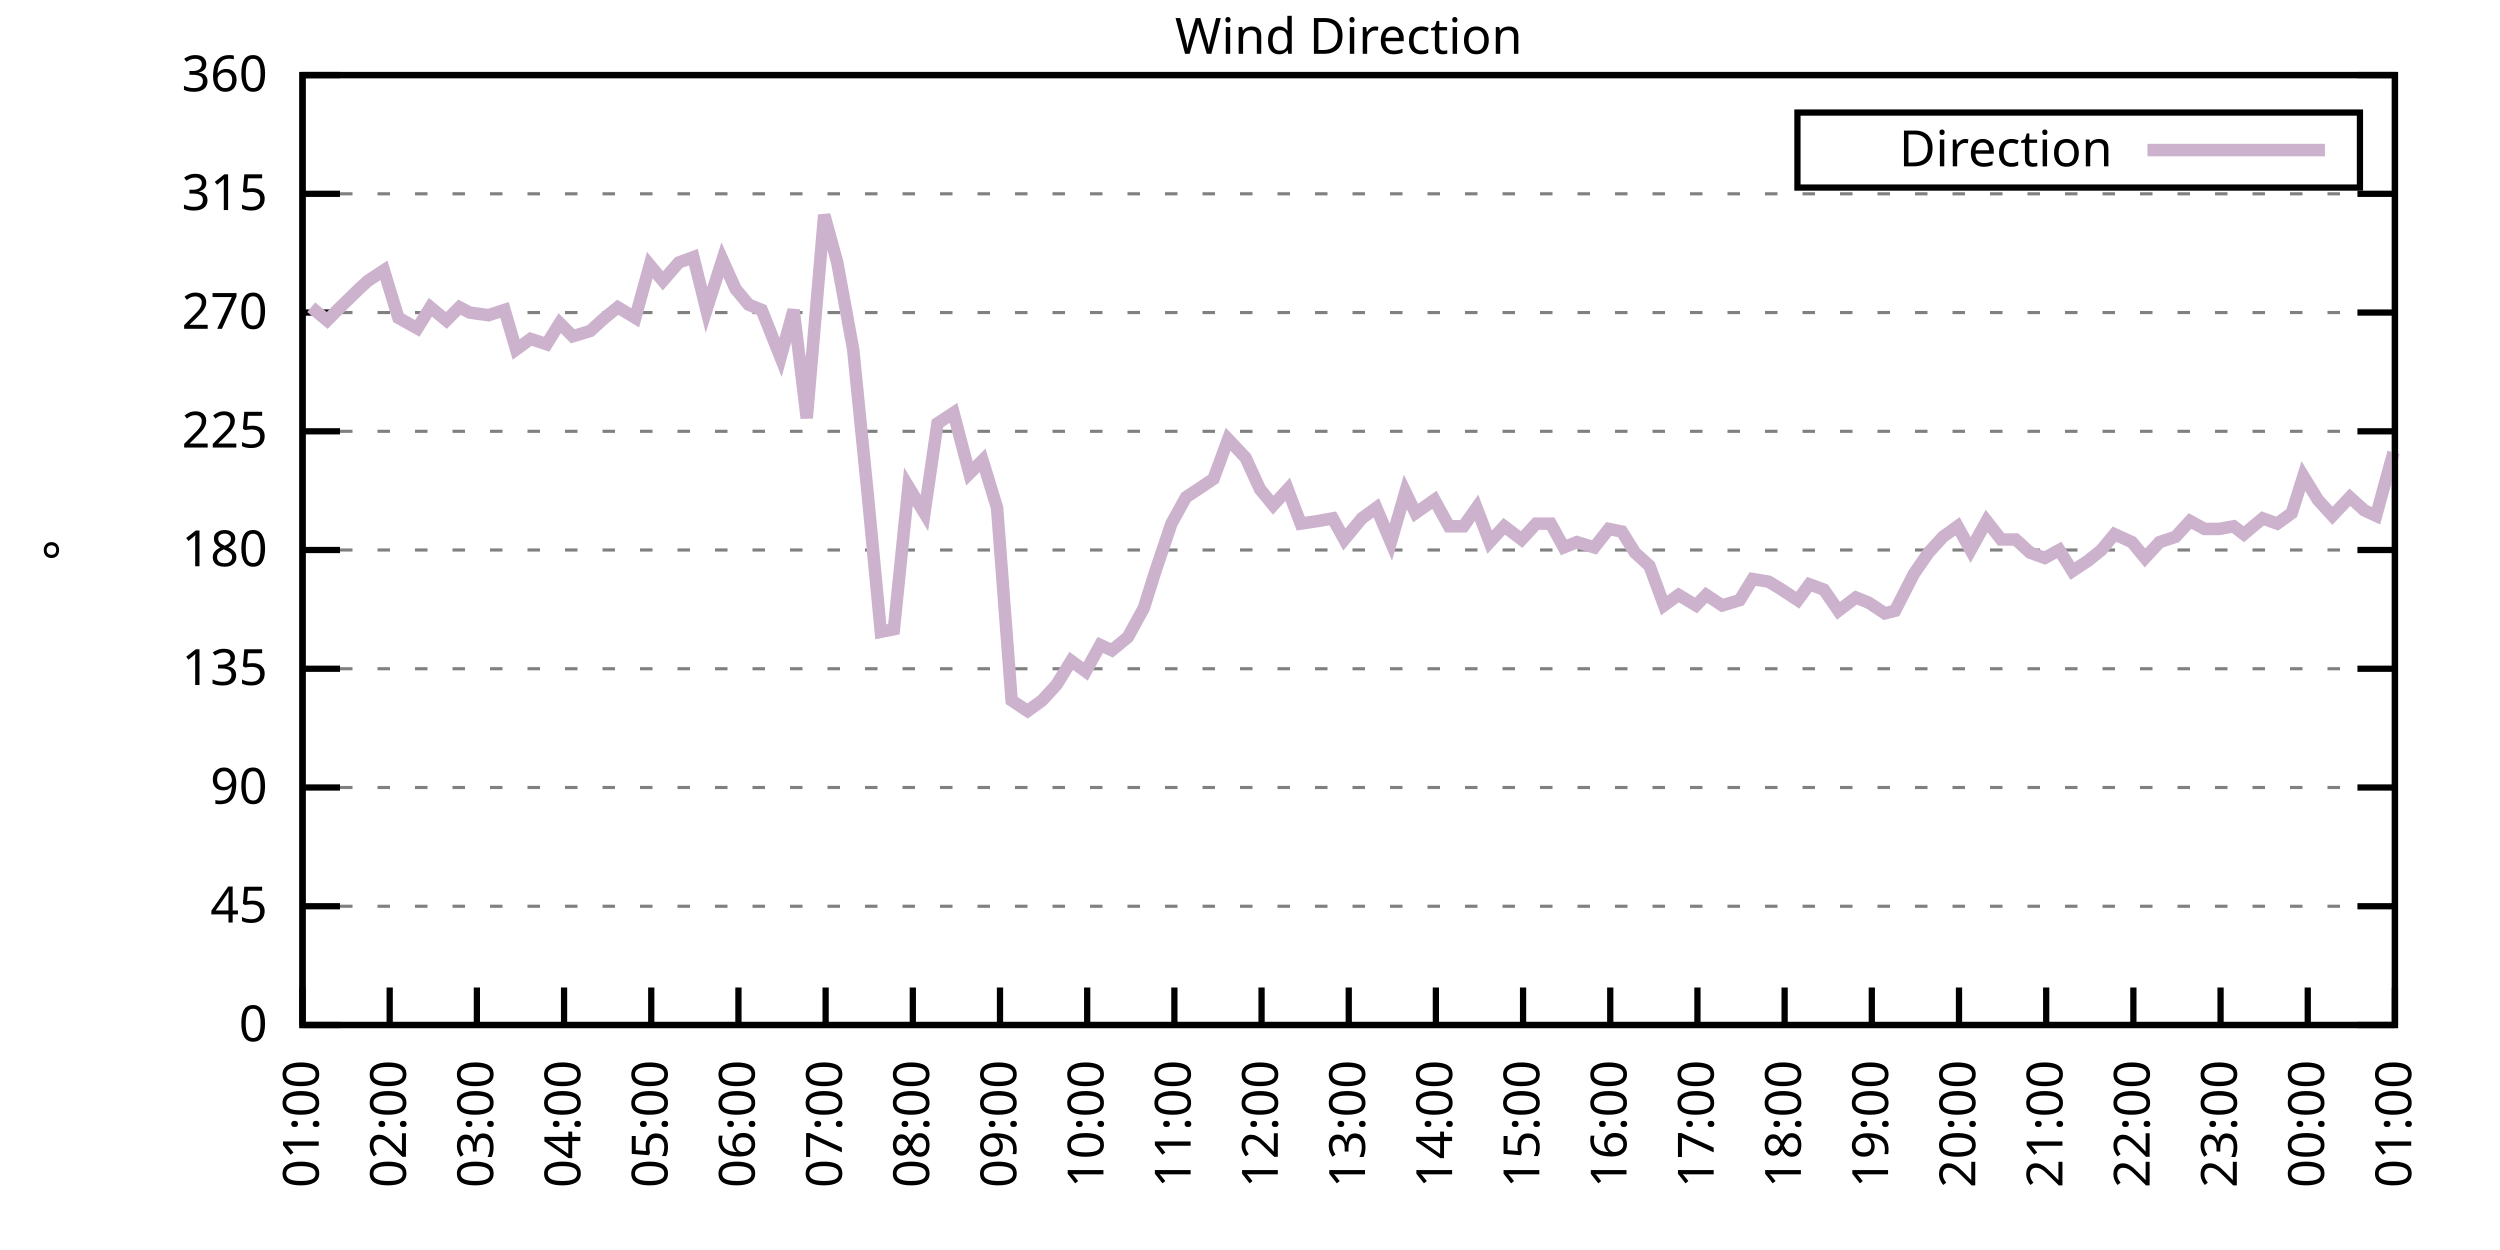
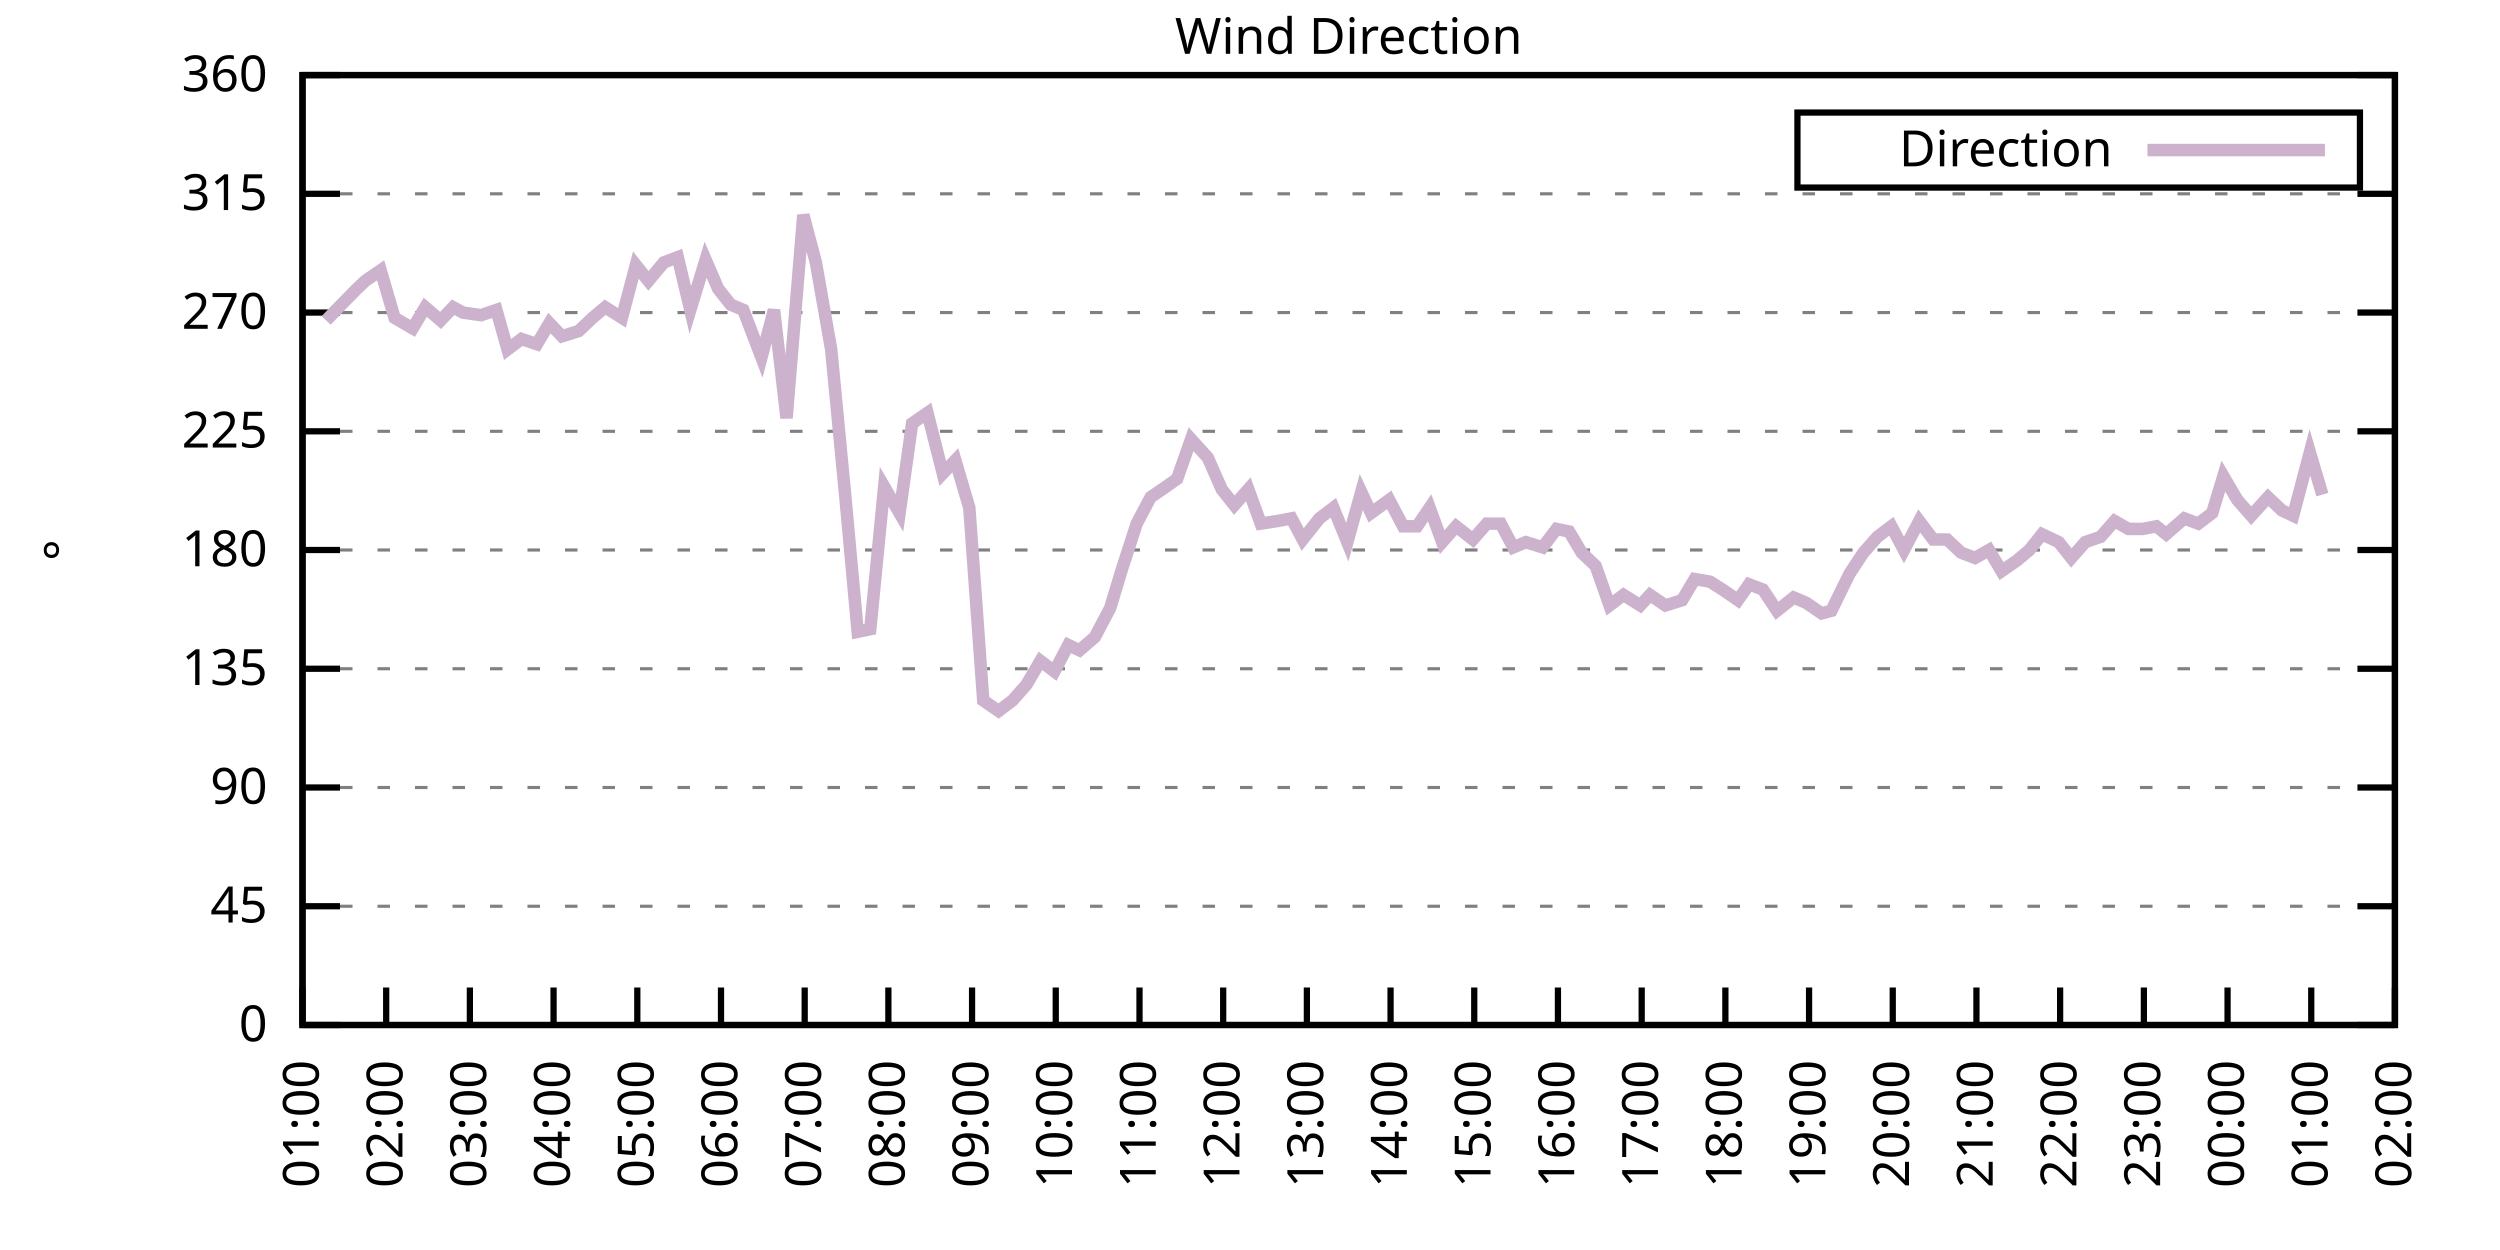
<svg xmlns="http://www.w3.org/2000/svg" xmlns:xlink="http://www.w3.org/1999/xlink" width="400" height="200" viewBox="0 0 400 200">
  <g id="gnuplot_canvas">
    <rect x="0" y="0" width="400" height="200" fill="none" />
    <defs>
      <circle id="gpDot" r="0.5" stroke-width="0.5" stroke="currentColor" />
      <path id="gpPt0" stroke-width="0.333" stroke="currentColor" d="M-1,0 h2 M0,-1 v2" />
      <path id="gpPt1" stroke-width="0.333" stroke="currentColor" d="M-1,-1 L1,1 M1,-1 L-1,1" />
      <path id="gpPt2" stroke-width="0.333" stroke="currentColor" d="M-1,0 L1,0 M0,-1 L0,1 M-1,-1 L1,1 M-1,1 L1,-1" />
      <rect id="gpPt3" stroke-width="0.333" stroke="currentColor" x="-1" y="-1" width="2" height="2" />
      <rect id="gpPt4" stroke-width="0.333" stroke="currentColor" fill="currentColor" x="-1" y="-1" width="2" height="2" />
      <circle id="gpPt5" stroke-width="0.333" stroke="currentColor" cx="0" cy="0" r="1" />
      <use xlink:href="#gpPt5" id="gpPt6" fill="currentColor" stroke="none" />
      <path id="gpPt7" stroke-width="0.333" stroke="currentColor" d="M0,-1.33 L-1.33,0.67 L1.33,0.67 z" />
      <use xlink:href="#gpPt7" id="gpPt8" fill="currentColor" stroke="none" />
      <use xlink:href="#gpPt7" id="gpPt9" stroke="currentColor" transform="rotate(180)" />
      <use xlink:href="#gpPt9" id="gpPt10" fill="currentColor" stroke="none" />
      <use xlink:href="#gpPt3" id="gpPt11" stroke="currentColor" transform="rotate(45)" />
      <use xlink:href="#gpPt11" id="gpPt12" fill="currentColor" stroke="none" />
      <path id="gpPt13" stroke-width="0.333" stroke="currentColor" d="M0,1.330 L1.265,0.411 L0.782,-1.067 L-0.782,-1.076 L-1.265,0.411 z" />
      <use xlink:href="#gpPt13" id="gpPt14" fill="currentColor" stroke="none" />
      <filter id="textbox" filterUnits="objectBoundingBox" x="0" y="0" height="1" width="1">
        <feFlood flood-color="white" flood-opacity="1" result="bgnd" />
        <feComposite in="SourceGraphic" in2="bgnd" operator="atop" />
      </filter>
      <filter id="greybox" filterUnits="objectBoundingBox" x="0" y="0" height="1" width="1">
        <feFlood flood-color="lightgrey" flood-opacity="1" result="grey" />
        <feComposite in="SourceGraphic" in2="grey" operator="atop" />
      </filter>
    </defs>
    <g fill="none" color="white" stroke="currentColor" stroke-width="1.00" stroke-linecap="butt" stroke-linejoin="miter">
</g>
    <g fill="none" color="black" stroke="currentColor" stroke-width="1.00" stroke-linecap="butt" stroke-linejoin="miter">
      <g stroke="none" shape-rendering="crispEdges">
        <polygon fill="rgb(255, 255, 255)" points="48.40,164.00 383.18,164.00 383.18,12.02 48.40,12.02 " />
      </g>
    </g>
    <g fill="none" color="black" stroke="currentColor" stroke-width="1.00" stroke-linecap="butt" stroke-linejoin="miter">
</g>
    <g fill="none" color="black" stroke="black" stroke-width="0.50" stroke-linecap="butt" stroke-linejoin="miter">
</g>
    <g fill="none" color="gray" stroke="currentColor" stroke-width="0.50" stroke-linecap="butt" stroke-linejoin="miter">
      <path stroke="gray" stroke-dasharray="2,4" class="gridline" d="M48.40,164.00 L383.19,164.00  " />
    </g>
    <g fill="none" color="gray" stroke="gray" stroke-width="1.00" stroke-linecap="butt" stroke-linejoin="miter">
</g>
    <g fill="none" color="black" stroke="currentColor" stroke-width="1.00" stroke-linecap="butt" stroke-linejoin="miter">
      <path stroke="black" d="M48.40,164.00 L54.40,164.00 M383.19,164.00 L377.19,164.00  " />
      <g transform="translate(42.80,166.60)" stroke="none" fill="black" font-family="Sans" font-size="8.00" text-anchor="end">
        <text>
          <tspan font-family="Sans"> 0</tspan>
        </text>
      </g>
    </g>
    <g fill="none" color="black" stroke="currentColor" stroke-width="1.00" stroke-linecap="butt" stroke-linejoin="miter">
</g>
    <g fill="none" color="black" stroke="black" stroke-width="0.50" stroke-linecap="butt" stroke-linejoin="miter">
</g>
    <g fill="none" color="gray" stroke="currentColor" stroke-width="0.50" stroke-linecap="butt" stroke-linejoin="miter">
      <path stroke="gray" stroke-dasharray="2,4" class="gridline" d="M48.40,145.00 L383.19,145.00  " />
    </g>
    <g fill="none" color="gray" stroke="gray" stroke-width="1.00" stroke-linecap="butt" stroke-linejoin="miter">
</g>
    <g fill="none" color="black" stroke="currentColor" stroke-width="1.00" stroke-linecap="butt" stroke-linejoin="miter">
      <path stroke="black" d="M48.40,145.00 L54.40,145.00 M383.19,145.00 L377.19,145.00  " />
      <g transform="translate(42.80,147.60)" stroke="none" fill="black" font-family="Sans" font-size="8.00" text-anchor="end">
        <text>
          <tspan font-family="Sans"> 45</tspan>
        </text>
      </g>
    </g>
    <g fill="none" color="black" stroke="currentColor" stroke-width="1.00" stroke-linecap="butt" stroke-linejoin="miter">
</g>
    <g fill="none" color="black" stroke="black" stroke-width="0.50" stroke-linecap="butt" stroke-linejoin="miter">
</g>
    <g fill="none" color="gray" stroke="currentColor" stroke-width="0.50" stroke-linecap="butt" stroke-linejoin="miter">
      <path stroke="gray" stroke-dasharray="2,4" class="gridline" d="M48.40,126.00 L383.19,126.00  " />
    </g>
    <g fill="none" color="gray" stroke="gray" stroke-width="1.00" stroke-linecap="butt" stroke-linejoin="miter">
</g>
    <g fill="none" color="black" stroke="currentColor" stroke-width="1.00" stroke-linecap="butt" stroke-linejoin="miter">
      <path stroke="black" d="M48.40,126.00 L54.40,126.00 M383.19,126.00 L377.19,126.00  " />
      <g transform="translate(42.80,128.60)" stroke="none" fill="black" font-family="Sans" font-size="8.00" text-anchor="end">
        <text>
          <tspan font-family="Sans"> 90</tspan>
        </text>
      </g>
    </g>
    <g fill="none" color="black" stroke="currentColor" stroke-width="1.00" stroke-linecap="butt" stroke-linejoin="miter">
</g>
    <g fill="none" color="black" stroke="black" stroke-width="0.50" stroke-linecap="butt" stroke-linejoin="miter">
</g>
    <g fill="none" color="gray" stroke="currentColor" stroke-width="0.50" stroke-linecap="butt" stroke-linejoin="miter">
      <path stroke="gray" stroke-dasharray="2,4" class="gridline" d="M48.40,107.00 L383.19,107.00  " />
    </g>
    <g fill="none" color="gray" stroke="gray" stroke-width="1.00" stroke-linecap="butt" stroke-linejoin="miter">
</g>
    <g fill="none" color="black" stroke="currentColor" stroke-width="1.00" stroke-linecap="butt" stroke-linejoin="miter">
      <path stroke="black" d="M48.40,107.00 L54.40,107.00 M383.19,107.00 L377.19,107.00  " />
      <g transform="translate(42.80,109.60)" stroke="none" fill="black" font-family="Sans" font-size="8.00" text-anchor="end">
        <text>
          <tspan font-family="Sans"> 135</tspan>
        </text>
      </g>
    </g>
    <g fill="none" color="black" stroke="currentColor" stroke-width="1.00" stroke-linecap="butt" stroke-linejoin="miter">
</g>
    <g fill="none" color="black" stroke="black" stroke-width="0.50" stroke-linecap="butt" stroke-linejoin="miter">
</g>
    <g fill="none" color="gray" stroke="currentColor" stroke-width="0.50" stroke-linecap="butt" stroke-linejoin="miter">
      <path stroke="gray" stroke-dasharray="2,4" class="gridline" d="M48.40,88.00 L383.19,88.00  " />
    </g>
    <g fill="none" color="gray" stroke="gray" stroke-width="1.00" stroke-linecap="butt" stroke-linejoin="miter">
</g>
    <g fill="none" color="black" stroke="currentColor" stroke-width="1.00" stroke-linecap="butt" stroke-linejoin="miter">
      <path stroke="black" d="M48.40,88.00 L54.40,88.00 M383.19,88.00 L377.19,88.00  " />
      <g transform="translate(42.80,90.60)" stroke="none" fill="black" font-family="Sans" font-size="8.00" text-anchor="end">
        <text>
          <tspan font-family="Sans"> 180</tspan>
        </text>
      </g>
    </g>
    <g fill="none" color="black" stroke="currentColor" stroke-width="1.00" stroke-linecap="butt" stroke-linejoin="miter">
</g>
    <g fill="none" color="black" stroke="black" stroke-width="0.50" stroke-linecap="butt" stroke-linejoin="miter">
</g>
    <g fill="none" color="gray" stroke="currentColor" stroke-width="0.50" stroke-linecap="butt" stroke-linejoin="miter">
      <path stroke="gray" stroke-dasharray="2,4" class="gridline" d="M48.40,69.01 L383.19,69.01  " />
    </g>
    <g fill="none" color="gray" stroke="gray" stroke-width="1.00" stroke-linecap="butt" stroke-linejoin="miter">
</g>
    <g fill="none" color="black" stroke="currentColor" stroke-width="1.00" stroke-linecap="butt" stroke-linejoin="miter">
      <path stroke="black" d="M48.40,69.01 L54.40,69.01 M383.19,69.01 L377.19,69.01  " />
      <g transform="translate(42.80,71.61)" stroke="none" fill="black" font-family="Sans" font-size="8.00" text-anchor="end">
        <text>
          <tspan font-family="Sans"> 225</tspan>
        </text>
      </g>
    </g>
    <g fill="none" color="black" stroke="currentColor" stroke-width="1.00" stroke-linecap="butt" stroke-linejoin="miter">
</g>
    <g fill="none" color="black" stroke="black" stroke-width="0.50" stroke-linecap="butt" stroke-linejoin="miter">
</g>
    <g fill="none" color="gray" stroke="currentColor" stroke-width="0.50" stroke-linecap="butt" stroke-linejoin="miter">
      <path stroke="gray" stroke-dasharray="2,4" class="gridline" d="M48.40,50.01 L383.19,50.01  " />
    </g>
    <g fill="none" color="gray" stroke="gray" stroke-width="1.00" stroke-linecap="butt" stroke-linejoin="miter">
</g>
    <g fill="none" color="black" stroke="currentColor" stroke-width="1.00" stroke-linecap="butt" stroke-linejoin="miter">
      <path stroke="black" d="M48.40,50.01 L54.40,50.01 M383.19,50.01 L377.19,50.01  " />
      <g transform="translate(42.80,52.61)" stroke="none" fill="black" font-family="Sans" font-size="8.00" text-anchor="end">
        <text>
          <tspan font-family="Sans"> 270</tspan>
        </text>
      </g>
    </g>
    <g fill="none" color="black" stroke="currentColor" stroke-width="1.00" stroke-linecap="butt" stroke-linejoin="miter">
</g>
    <g fill="none" color="black" stroke="black" stroke-width="0.50" stroke-linecap="butt" stroke-linejoin="miter">
</g>
    <g fill="none" color="gray" stroke="currentColor" stroke-width="0.50" stroke-linecap="butt" stroke-linejoin="miter">
      <path stroke="gray" stroke-dasharray="2,4" class="gridline" d="M48.40,31.01 L383.19,31.01  " />
    </g>
    <g fill="none" color="gray" stroke="gray" stroke-width="1.00" stroke-linecap="butt" stroke-linejoin="miter">
</g>
    <g fill="none" color="black" stroke="currentColor" stroke-width="1.00" stroke-linecap="butt" stroke-linejoin="miter">
      <path stroke="black" d="M48.40,31.01 L54.40,31.01 M383.19,31.01 L377.19,31.01  " />
      <g transform="translate(42.80,33.61)" stroke="none" fill="black" font-family="Sans" font-size="8.00" text-anchor="end">
        <text>
          <tspan font-family="Sans"> 315</tspan>
        </text>
      </g>
    </g>
    <g fill="none" color="black" stroke="currentColor" stroke-width="1.00" stroke-linecap="butt" stroke-linejoin="miter">
</g>
    <g fill="none" color="black" stroke="black" stroke-width="0.50" stroke-linecap="butt" stroke-linejoin="miter">
</g>
    <g fill="none" color="gray" stroke="currentColor" stroke-width="0.50" stroke-linecap="butt" stroke-linejoin="miter">
      <path stroke="gray" stroke-dasharray="2,4" class="gridline" d="M48.40,12.01 L383.19,12.01  " />
    </g>
    <g fill="none" color="gray" stroke="gray" stroke-width="1.00" stroke-linecap="butt" stroke-linejoin="miter">
</g>
    <g fill="none" color="black" stroke="currentColor" stroke-width="1.00" stroke-linecap="butt" stroke-linejoin="miter">
      <path stroke="black" d="M48.40,12.01 L54.40,12.01 M383.19,12.01 L377.19,12.01  " />
      <g transform="translate(42.80,14.61)" stroke="none" fill="black" font-family="Sans" font-size="8.00" text-anchor="end">
        <text>
          <tspan font-family="Sans"> 360</tspan>
        </text>
      </g>
    </g>
    <g fill="none" color="black" stroke="currentColor" stroke-width="1.00" stroke-linecap="butt" stroke-linejoin="miter">
      <path stroke="black" d="M48.40,164.00 L48.40,158.00  " />
      <g transform="translate(51.00,169.60) rotate(270.00)" stroke="none" fill="black" font-family="Sans" font-size="8.00" text-anchor="end">
        <text>
          <tspan font-family="Sans">01:00</tspan>
        </text>
      </g>
    </g>
    <g fill="none" color="black" stroke="currentColor" stroke-width="1.00" stroke-linecap="butt" stroke-linejoin="miter">
-       <path stroke="black" d="M62.35,164.00 L62.35,158.00  " />
-       <g transform="translate(64.95,169.60) rotate(270.00)" stroke="none" fill="black" font-family="Sans" font-size="8.00" text-anchor="end">
+       <path stroke="black" d="M61.79,164.00 L61.79,158.00  " />
+       <g transform="translate(64.39,169.60) rotate(270.00)" stroke="none" fill="black" font-family="Sans" font-size="8.00" text-anchor="end">
        <text>
          <tspan font-family="Sans">02:00</tspan>
        </text>
      </g>
    </g>
    <g fill="none" color="black" stroke="currentColor" stroke-width="1.00" stroke-linecap="butt" stroke-linejoin="miter">
-       <path stroke="black" d="M76.30,164.00 L76.30,158.00  " />
-       <g transform="translate(78.90,169.60) rotate(270.00)" stroke="none" fill="black" font-family="Sans" font-size="8.00" text-anchor="end">
+       <path stroke="black" d="M75.18,164.00 L75.18,158.00  " />
+       <g transform="translate(77.78,169.60) rotate(270.00)" stroke="none" fill="black" font-family="Sans" font-size="8.00" text-anchor="end">
        <text>
          <tspan font-family="Sans">03:00</tspan>
        </text>
      </g>
    </g>
    <g fill="none" color="black" stroke="currentColor" stroke-width="1.00" stroke-linecap="butt" stroke-linejoin="miter">
-       <path stroke="black" d="M90.25,164.00 L90.25,158.00  " />
-       <g transform="translate(92.85,169.60) rotate(270.00)" stroke="none" fill="black" font-family="Sans" font-size="8.00" text-anchor="end">
+       <path stroke="black" d="M88.57,164.00 L88.57,158.00  " />
+       <g transform="translate(91.17,169.60) rotate(270.00)" stroke="none" fill="black" font-family="Sans" font-size="8.00" text-anchor="end">
        <text>
          <tspan font-family="Sans">04:00</tspan>
        </text>
      </g>
    </g>
    <g fill="none" color="black" stroke="currentColor" stroke-width="1.00" stroke-linecap="butt" stroke-linejoin="miter">
-       <path stroke="black" d="M104.20,164.00 L104.20,158.00  " />
-       <g transform="translate(106.80,169.60) rotate(270.00)" stroke="none" fill="black" font-family="Sans" font-size="8.00" text-anchor="end">
+       <path stroke="black" d="M101.97,164.00 L101.97,158.00  " />
+       <g transform="translate(104.57,169.60) rotate(270.00)" stroke="none" fill="black" font-family="Sans" font-size="8.00" text-anchor="end">
        <text>
          <tspan font-family="Sans">05:00</tspan>
        </text>
      </g>
    </g>
    <g fill="none" color="black" stroke="currentColor" stroke-width="1.00" stroke-linecap="butt" stroke-linejoin="miter">
-       <path stroke="black" d="M118.15,164.00 L118.15,158.00  " />
-       <g transform="translate(120.75,169.60) rotate(270.00)" stroke="none" fill="black" font-family="Sans" font-size="8.00" text-anchor="end">
+       <path stroke="black" d="M115.36,164.00 L115.36,158.00  " />
+       <g transform="translate(117.96,169.60) rotate(270.00)" stroke="none" fill="black" font-family="Sans" font-size="8.00" text-anchor="end">
        <text>
          <tspan font-family="Sans">06:00</tspan>
        </text>
      </g>
    </g>
    <g fill="none" color="black" stroke="currentColor" stroke-width="1.00" stroke-linecap="butt" stroke-linejoin="miter">
-       <path stroke="black" d="M132.10,164.00 L132.10,158.00  " />
-       <g transform="translate(134.70,169.60) rotate(270.00)" stroke="none" fill="black" font-family="Sans" font-size="8.00" text-anchor="end">
+       <path stroke="black" d="M128.75,164.00 L128.75,158.00  " />
+       <g transform="translate(131.35,169.60) rotate(270.00)" stroke="none" fill="black" font-family="Sans" font-size="8.00" text-anchor="end">
        <text>
          <tspan font-family="Sans">07:00</tspan>
        </text>
      </g>
    </g>
    <g fill="none" color="black" stroke="currentColor" stroke-width="1.00" stroke-linecap="butt" stroke-linejoin="miter">
-       <path stroke="black" d="M146.05,164.00 L146.05,158.00  " />
-       <g transform="translate(148.65,169.60) rotate(270.00)" stroke="none" fill="black" font-family="Sans" font-size="8.00" text-anchor="end">
+       <path stroke="black" d="M142.14,164.00 L142.14,158.00  " />
+       <g transform="translate(144.74,169.60) rotate(270.00)" stroke="none" fill="black" font-family="Sans" font-size="8.00" text-anchor="end">
        <text>
          <tspan font-family="Sans">08:00</tspan>
        </text>
      </g>
    </g>
    <g fill="none" color="black" stroke="currentColor" stroke-width="1.00" stroke-linecap="butt" stroke-linejoin="miter">
-       <path stroke="black" d="M160.00,164.00 L160.00,158.00  " />
-       <g transform="translate(162.60,169.60) rotate(270.00)" stroke="none" fill="black" font-family="Sans" font-size="8.00" text-anchor="end">
+       <path stroke="black" d="M155.53,164.00 L155.53,158.00  " />
+       <g transform="translate(158.13,169.60) rotate(270.00)" stroke="none" fill="black" font-family="Sans" font-size="8.00" text-anchor="end">
        <text>
          <tspan font-family="Sans">09:00</tspan>
        </text>
      </g>
    </g>
    <g fill="none" color="black" stroke="currentColor" stroke-width="1.00" stroke-linecap="butt" stroke-linejoin="miter">
-       <path stroke="black" d="M173.95,164.00 L173.95,158.00  " />
-       <g transform="translate(176.55,169.60) rotate(270.00)" stroke="none" fill="black" font-family="Sans" font-size="8.00" text-anchor="end">
+       <path stroke="black" d="M168.92,164.00 L168.92,158.00  " />
+       <g transform="translate(171.52,169.60) rotate(270.00)" stroke="none" fill="black" font-family="Sans" font-size="8.00" text-anchor="end">
        <text>
          <tspan font-family="Sans">10:00</tspan>
        </text>
      </g>
    </g>
    <g fill="none" color="black" stroke="currentColor" stroke-width="1.00" stroke-linecap="butt" stroke-linejoin="miter">
-       <path stroke="black" d="M187.90,164.00 L187.90,158.00  " />
-       <g transform="translate(190.50,169.60) rotate(270.00)" stroke="none" fill="black" font-family="Sans" font-size="8.00" text-anchor="end">
+       <path stroke="black" d="M182.32,164.00 L182.32,158.00  " />
+       <g transform="translate(184.92,169.60) rotate(270.00)" stroke="none" fill="black" font-family="Sans" font-size="8.00" text-anchor="end">
        <text>
          <tspan font-family="Sans">11:00</tspan>
        </text>
      </g>
    </g>
    <g fill="none" color="black" stroke="currentColor" stroke-width="1.00" stroke-linecap="butt" stroke-linejoin="miter">
-       <path stroke="black" d="M201.85,164.00 L201.85,158.00  " />
-       <g transform="translate(204.45,169.60) rotate(270.00)" stroke="none" fill="black" font-family="Sans" font-size="8.00" text-anchor="end">
+       <path stroke="black" d="M195.71,164.00 L195.71,158.00  " />
+       <g transform="translate(198.31,169.60) rotate(270.00)" stroke="none" fill="black" font-family="Sans" font-size="8.00" text-anchor="end">
        <text>
          <tspan font-family="Sans">12:00</tspan>
        </text>
      </g>
    </g>
    <g fill="none" color="black" stroke="currentColor" stroke-width="1.00" stroke-linecap="butt" stroke-linejoin="miter">
-       <path stroke="black" d="M215.80,164.00 L215.80,158.00  " />
-       <g transform="translate(218.40,169.60) rotate(270.00)" stroke="none" fill="black" font-family="Sans" font-size="8.00" text-anchor="end">
+       <path stroke="black" d="M209.10,164.00 L209.10,158.00  " />
+       <g transform="translate(211.70,169.60) rotate(270.00)" stroke="none" fill="black" font-family="Sans" font-size="8.00" text-anchor="end">
        <text>
          <tspan font-family="Sans">13:00</tspan>
        </text>
      </g>
    </g>
    <g fill="none" color="black" stroke="currentColor" stroke-width="1.00" stroke-linecap="butt" stroke-linejoin="miter">
-       <path stroke="black" d="M229.74,164.00 L229.74,158.00  " />
-       <g transform="translate(232.34,169.60) rotate(270.00)" stroke="none" fill="black" font-family="Sans" font-size="8.00" text-anchor="end">
+       <path stroke="black" d="M222.49,164.00 L222.49,158.00  " />
+       <g transform="translate(225.09,169.60) rotate(270.00)" stroke="none" fill="black" font-family="Sans" font-size="8.00" text-anchor="end">
        <text>
          <tspan font-family="Sans">14:00</tspan>
        </text>
      </g>
    </g>
    <g fill="none" color="black" stroke="currentColor" stroke-width="1.00" stroke-linecap="butt" stroke-linejoin="miter">
-       <path stroke="black" d="M243.69,164.00 L243.69,158.00  " />
-       <g transform="translate(246.29,169.60) rotate(270.00)" stroke="none" fill="black" font-family="Sans" font-size="8.00" text-anchor="end">
+       <path stroke="black" d="M235.88,164.00 L235.88,158.00  " />
+       <g transform="translate(238.48,169.60) rotate(270.00)" stroke="none" fill="black" font-family="Sans" font-size="8.00" text-anchor="end">
        <text>
          <tspan font-family="Sans">15:00</tspan>
        </text>
      </g>
    </g>
    <g fill="none" color="black" stroke="currentColor" stroke-width="1.00" stroke-linecap="butt" stroke-linejoin="miter">
-       <path stroke="black" d="M257.64,164.00 L257.64,158.00  " />
-       <g transform="translate(260.24,169.60) rotate(270.00)" stroke="none" fill="black" font-family="Sans" font-size="8.00" text-anchor="end">
+       <path stroke="black" d="M249.27,164.00 L249.27,158.00  " />
+       <g transform="translate(251.87,169.60) rotate(270.00)" stroke="none" fill="black" font-family="Sans" font-size="8.00" text-anchor="end">
        <text>
          <tspan font-family="Sans">16:00</tspan>
        </text>
      </g>
    </g>
    <g fill="none" color="black" stroke="currentColor" stroke-width="1.00" stroke-linecap="butt" stroke-linejoin="miter">
-       <path stroke="black" d="M271.59,164.00 L271.59,158.00  " />
-       <g transform="translate(274.19,169.60) rotate(270.00)" stroke="none" fill="black" font-family="Sans" font-size="8.00" text-anchor="end">
+       <path stroke="black" d="M262.67,164.00 L262.67,158.00  " />
+       <g transform="translate(265.27,169.60) rotate(270.00)" stroke="none" fill="black" font-family="Sans" font-size="8.00" text-anchor="end">
        <text>
          <tspan font-family="Sans">17:00</tspan>
        </text>
      </g>
    </g>
    <g fill="none" color="black" stroke="currentColor" stroke-width="1.00" stroke-linecap="butt" stroke-linejoin="miter">
-       <path stroke="black" d="M285.54,164.00 L285.54,158.00  " />
-       <g transform="translate(288.14,169.60) rotate(270.00)" stroke="none" fill="black" font-family="Sans" font-size="8.00" text-anchor="end">
+       <path stroke="black" d="M276.06,164.00 L276.06,158.00  " />
+       <g transform="translate(278.66,169.60) rotate(270.00)" stroke="none" fill="black" font-family="Sans" font-size="8.00" text-anchor="end">
        <text>
          <tspan font-family="Sans">18:00</tspan>
        </text>
      </g>
    </g>
    <g fill="none" color="black" stroke="currentColor" stroke-width="1.00" stroke-linecap="butt" stroke-linejoin="miter">
-       <path stroke="black" d="M299.49,164.00 L299.49,158.00  " />
-       <g transform="translate(302.09,169.60) rotate(270.00)" stroke="none" fill="black" font-family="Sans" font-size="8.00" text-anchor="end">
+       <path stroke="black" d="M289.45,164.00 L289.45,158.00  " />
+       <g transform="translate(292.05,169.60) rotate(270.00)" stroke="none" fill="black" font-family="Sans" font-size="8.00" text-anchor="end">
        <text>
          <tspan font-family="Sans">19:00</tspan>
        </text>
      </g>
    </g>
    <g fill="none" color="black" stroke="currentColor" stroke-width="1.00" stroke-linecap="butt" stroke-linejoin="miter">
-       <path stroke="black" d="M313.44,164.00 L313.44,158.00  " />
-       <g transform="translate(316.04,169.60) rotate(270.00)" stroke="none" fill="black" font-family="Sans" font-size="8.00" text-anchor="end">
+       <path stroke="black" d="M302.84,164.00 L302.84,158.00  " />
+       <g transform="translate(305.44,169.60) rotate(270.00)" stroke="none" fill="black" font-family="Sans" font-size="8.00" text-anchor="end">
        <text>
          <tspan font-family="Sans">20:00</tspan>
        </text>
      </g>
    </g>
    <g fill="none" color="black" stroke="currentColor" stroke-width="1.00" stroke-linecap="butt" stroke-linejoin="miter">
-       <path stroke="black" d="M327.39,164.00 L327.39,158.00  " />
-       <g transform="translate(329.99,169.60) rotate(270.00)" stroke="none" fill="black" font-family="Sans" font-size="8.00" text-anchor="end">
+       <path stroke="black" d="M316.23,164.00 L316.23,158.00  " />
+       <g transform="translate(318.83,169.60) rotate(270.00)" stroke="none" fill="black" font-family="Sans" font-size="8.00" text-anchor="end">
        <text>
          <tspan font-family="Sans">21:00</tspan>
        </text>
      </g>
    </g>
    <g fill="none" color="black" stroke="currentColor" stroke-width="1.00" stroke-linecap="butt" stroke-linejoin="miter">
-       <path stroke="black" d="M341.34,164.00 L341.34,158.00  " />
-       <g transform="translate(343.94,169.60) rotate(270.00)" stroke="none" fill="black" font-family="Sans" font-size="8.00" text-anchor="end">
+       <path stroke="black" d="M329.62,164.00 L329.62,158.00  " />
+       <g transform="translate(332.22,169.60) rotate(270.00)" stroke="none" fill="black" font-family="Sans" font-size="8.00" text-anchor="end">
        <text>
          <tspan font-family="Sans">22:00</tspan>
        </text>
      </g>
    </g>
    <g fill="none" color="black" stroke="currentColor" stroke-width="1.00" stroke-linecap="butt" stroke-linejoin="miter">
-       <path stroke="black" d="M355.29,164.00 L355.29,158.00  " />
-       <g transform="translate(357.89,169.60) rotate(270.00)" stroke="none" fill="black" font-family="Sans" font-size="8.00" text-anchor="end">
+       <path stroke="black" d="M343.02,164.00 L343.02,158.00  " />
+       <g transform="translate(345.62,169.60) rotate(270.00)" stroke="none" fill="black" font-family="Sans" font-size="8.00" text-anchor="end">
        <text>
          <tspan font-family="Sans">23:00</tspan>
        </text>
      </g>
    </g>
    <g fill="none" color="black" stroke="currentColor" stroke-width="1.00" stroke-linecap="butt" stroke-linejoin="miter">
-       <path stroke="black" d="M369.24,164.00 L369.24,158.00  " />
-       <g transform="translate(371.84,169.60) rotate(270.00)" stroke="none" fill="black" font-family="Sans" font-size="8.00" text-anchor="end">
+       <path stroke="black" d="M356.41,164.00 L356.41,158.00  " />
+       <g transform="translate(359.01,169.60) rotate(270.00)" stroke="none" fill="black" font-family="Sans" font-size="8.00" text-anchor="end">
        <text>
          <tspan font-family="Sans">00:00</tspan>
+         </text>
+       </g>
+     </g>
+     <g fill="none" color="black" stroke="currentColor" stroke-width="1.00" stroke-linecap="butt" stroke-linejoin="miter">
+       <path stroke="black" d="M369.80,164.00 L369.80,158.00  " />
+       <g transform="translate(372.40,169.60) rotate(270.00)" stroke="none" fill="black" font-family="Sans" font-size="8.00" text-anchor="end">
+         <text>
+           <tspan font-family="Sans">01:00</tspan>
        </text>
      </g>
    </g>
    <g fill="none" color="black" stroke="currentColor" stroke-width="1.00" stroke-linecap="butt" stroke-linejoin="miter">
      <path stroke="black" d="M383.19,164.00 L383.19,158.00  " />
      <g transform="translate(385.79,169.60) rotate(270.00)" stroke="none" fill="black" font-family="Sans" font-size="8.00" text-anchor="end">
        <text>
-           <tspan font-family="Sans">01:00</tspan>
+           <tspan font-family="Sans">02:00</tspan>
        </text>
      </g>
    </g>
    <g fill="none" color="black" stroke="currentColor" stroke-width="1.00" stroke-linecap="butt" stroke-linejoin="miter">
</g>
    <g fill="none" color="black" stroke="currentColor" stroke-width="1.00" stroke-linecap="butt" stroke-linejoin="miter">
      <path stroke="black" d="M48.40,12.01 L48.40,164.00 L383.19,164.00 L383.19,12.01 L48.40,12.01 Z  " />
    </g>
    <g fill="none" color="black" stroke="currentColor" stroke-width="1.00" stroke-linecap="butt" stroke-linejoin="miter">
</g>
    <g fill="none" color="black" stroke="currentColor" stroke-width="1.00" stroke-linecap="butt" stroke-linejoin="miter">
      <path stroke="black" d="M287.59,30.01 L287.59,18.01 L377.59,18.01 L377.59,30.01 L287.59,30.01 Z  " />
    </g>
    <g id="Wind_direction_plot_1">
      <g fill="none" color="white" stroke="black" stroke-width="2.00" stroke-linecap="butt" stroke-linejoin="miter">
</g>
      <g fill="none" color="black" stroke="currentColor" stroke-width="2.00" stroke-linecap="butt" stroke-linejoin="miter">
        <g transform="translate(337.99,26.61)" stroke="none" fill="black" font-family="Sans" font-size="8.00" text-anchor="end">
          <text>
            <tspan font-family="Sans">Direction</tspan>
          </text>
        </g>
      </g>
      <g fill="none" color="black" stroke="currentColor" stroke-width="2.00" stroke-linecap="butt" stroke-linejoin="miter">
-         <path stroke="rgb(204, 178, 204)" d="M343.59,24.01 L371.99,24.01 M49.79,49.16 L52.35,51.27 L54.44,49.16 L57.47,46.21 L58.86,44.94 L61.42,43.25   L63.74,50.85 L66.77,52.54 L68.86,49.16 L71.42,51.27 L73.51,49.16 L75.14,50.01 L78.16,50.43 L80.72,49.59   L82.58,55.92 L84.90,54.23 L87.46,55.07 L89.55,51.70 L91.64,53.81 L94.43,52.96 L96.76,50.85 L98.85,49.16   L101.64,50.85 L103.97,42.41 L106.06,44.94 L108.62,41.99 L110.94,41.14 L113.03,49.59 L115.59,41.56 L117.68,46.21   L119.78,48.74 L121.87,49.59 L124.89,57.18 L126.98,49.59 L129.08,66.90 L131.87,34.39 L133.96,41.99 L136.51,55.92   L138.84,79.14 L140.93,101.09 L143.02,100.67 L145.35,77.87 L147.91,82.09 L150.00,67.74 L152.56,66.05 L155.11,75.76   L157.21,73.65 L159.53,81.25 L161.86,112.07 L164.41,113.76 L166.74,112.07 L169.06,109.54 L171.39,105.74 L173.71,107.43   L176.04,103.20 L177.90,104.05 L180.46,101.94 L183.01,97.29 L184.87,91.38 L187.43,83.78 L189.76,79.56 L192.31,77.87   L194.17,76.61 L196.50,70.27 L199.29,73.23 L201.61,78.29 L203.71,80.83 L206.03,78.29 L208.12,83.78 L210.91,83.36   L213.24,82.94 L215.10,86.32 L217.89,82.94 L220.21,81.25 L222.54,86.74 L224.86,78.72 L226.49,82.09 L229.51,79.98   L231.84,84.21 L234.16,84.21 L236.25,81.25 L238.35,86.74 L240.67,84.21 L243.46,86.32 L245.79,83.78 L248.11,83.78   L250.20,87.58 L252.30,86.74 L255.09,87.58 L257.41,84.63 L259.50,85.05 L261.60,88.43 L263.92,90.54 L266.25,96.87   L268.57,95.18 L271.36,96.87 L272.99,95.18 L275.55,96.87 L278.34,96.03 L280.43,92.65 L282.99,93.07 L285.08,94.34   L287.64,96.03 L289.50,93.49 L291.82,94.34 L294.15,97.72 L296.94,95.60 L299.03,96.45 L301.58,98.14 L303.21,97.72   L306.23,91.80 L308.56,88.43 L310.88,85.89 L313.21,84.21 L315.30,88.00 L317.86,83.36 L320.18,86.32 L322.51,86.32   L324.83,88.43 L327.16,89.27 L329.48,88.00 L331.58,91.38 L334.13,89.69 L336.23,88.00 L338.32,85.47 L341.11,86.74   L343.20,89.27 L345.53,86.74 L348.08,85.89 L350.41,83.36 L352.73,84.63 L355.06,84.63 L357.38,84.21 L359.01,85.47   L362.03,82.94 L364.36,83.78 L366.68,82.09 L368.54,76.18 L370.87,79.98 L373.19,82.52 L375.98,79.56 L378.31,81.67   L380.17,82.52 L382.96,72.38  " />
+         <path stroke="rgb(204, 178, 204)" d="M343.59,24.01 L371.99,24.01 M52.19,51.27 L54.20,49.16 L57.10,46.21 L58.44,44.94 L60.90,43.25 L63.13,50.85   L66.03,52.54 L68.04,49.16 L70.50,51.27 L72.50,49.16 L74.07,50.01 L76.97,50.43 L79.42,49.59 L81.21,55.92   L83.44,54.23 L85.90,55.07 L87.91,51.70 L89.91,53.81 L92.59,52.96 L94.82,50.85 L96.83,49.16 L99.51,50.85   L101.74,42.41 L103.75,44.94 L106.21,41.99 L108.44,41.14 L110.45,49.59 L112.90,41.56 L114.91,46.21 L116.92,48.74   L118.93,49.59 L121.83,57.18 L123.84,49.59 L125.85,66.90 L128.53,34.39 L130.54,41.99 L132.99,55.92 L135.22,79.14   L137.23,101.09 L139.24,100.67 L141.47,77.87 L143.93,82.09 L145.94,67.74 L148.39,66.05 L150.85,75.76 L152.85,73.65   L155.09,81.25 L157.32,112.07 L159.77,113.76 L162.01,112.07 L164.24,109.54 L166.47,105.74 L168.70,107.43 L170.93,103.20   L172.72,104.05 L175.17,101.94 L177.63,97.29 L179.41,91.38 L181.87,83.78 L184.10,79.56 L186.56,77.87 L188.34,76.61   L190.57,70.27 L193.25,73.23 L195.48,78.29 L197.49,80.83 L199.73,78.29 L201.73,83.78 L204.41,83.36 L206.64,82.94   L208.43,86.32 L211.11,82.94 L213.34,81.25 L215.57,86.74 L217.80,78.72 L219.37,82.09 L222.27,79.98 L224.50,84.21   L226.73,84.21 L228.74,81.25 L230.75,86.74 L232.98,84.21 L235.66,86.32 L237.89,83.78 L240.12,83.78 L242.13,87.58   L244.14,86.74 L246.82,87.58 L249.05,84.63 L251.06,85.05 L253.07,88.43 L255.30,90.54 L257.53,96.87 L259.76,95.18   L262.44,96.87 L264.00,95.18 L266.46,96.87 L269.14,96.03 L271.15,92.65 L273.60,93.07 L275.61,94.34 L278.07,96.03   L279.85,93.49 L282.08,94.34 L284.32,97.72 L286.99,95.60 L289.00,96.45 L291.46,98.14 L293.02,97.72 L295.92,91.80   L298.15,88.43 L300.39,85.89 L302.62,84.21 L304.63,88.00 L307.08,83.36 L309.31,86.32 L311.54,86.32 L313.78,88.43   L316.01,89.27 L318.24,88.00 L320.25,91.38 L322.70,89.69 L324.71,88.00 L326.72,85.47 L329.40,86.74 L331.41,89.27   L333.64,86.74 L336.10,85.89 L338.33,83.36 L340.56,84.63 L342.79,84.63 L345.02,84.21 L346.59,85.47 L349.49,82.94   L351.72,83.78 L353.95,82.09 L355.74,76.18 L357.97,79.98 L360.20,82.52 L362.88,79.56 L365.11,81.67 L366.90,82.52   L369.58,72.38 L371.58,79.14  " />
      </g>
    </g>
    <g fill="none" color="black" stroke="currentColor" stroke-width="2.00" stroke-linecap="butt" stroke-linejoin="miter">
</g>
    <g fill="none" color="black" stroke="black" stroke-width="1.00" stroke-linecap="butt" stroke-linejoin="miter">
</g>
    <g fill="none" color="black" stroke="currentColor" stroke-width="1.00" stroke-linecap="butt" stroke-linejoin="miter">
      <path stroke="black" d="M48.40,12.01 L48.40,164.00 L383.19,164.00 L383.19,12.01 L48.40,12.01 Z  " />
      <g transform="translate(12.80,88.01) rotate(270.00)" stroke="none" fill="black" font-family="Sans" font-size="8.00" text-anchor="middle">
        <text>
          <tspan font-family="Sans">°</tspan>
        </text>
      </g>
    </g>
    <g fill="none" color="black" stroke="currentColor" stroke-width="1.00" stroke-linecap="butt" stroke-linejoin="miter">
</g>
    <g fill="none" color="black" stroke="currentColor" stroke-width="1.00" stroke-linecap="butt" stroke-linejoin="miter">
      <g transform="translate(215.79,8.61)" stroke="none" fill="black" font-family="Sans" font-size="8.00" text-anchor="middle">
        <text>
          <tspan font-family="Sans">Wind Direction</tspan>
        </text>
      </g>
    </g>
    <g fill="none" color="black" stroke="currentColor" stroke-width="1.00" stroke-linecap="butt" stroke-linejoin="miter">
</g>
  </g>
</svg>
